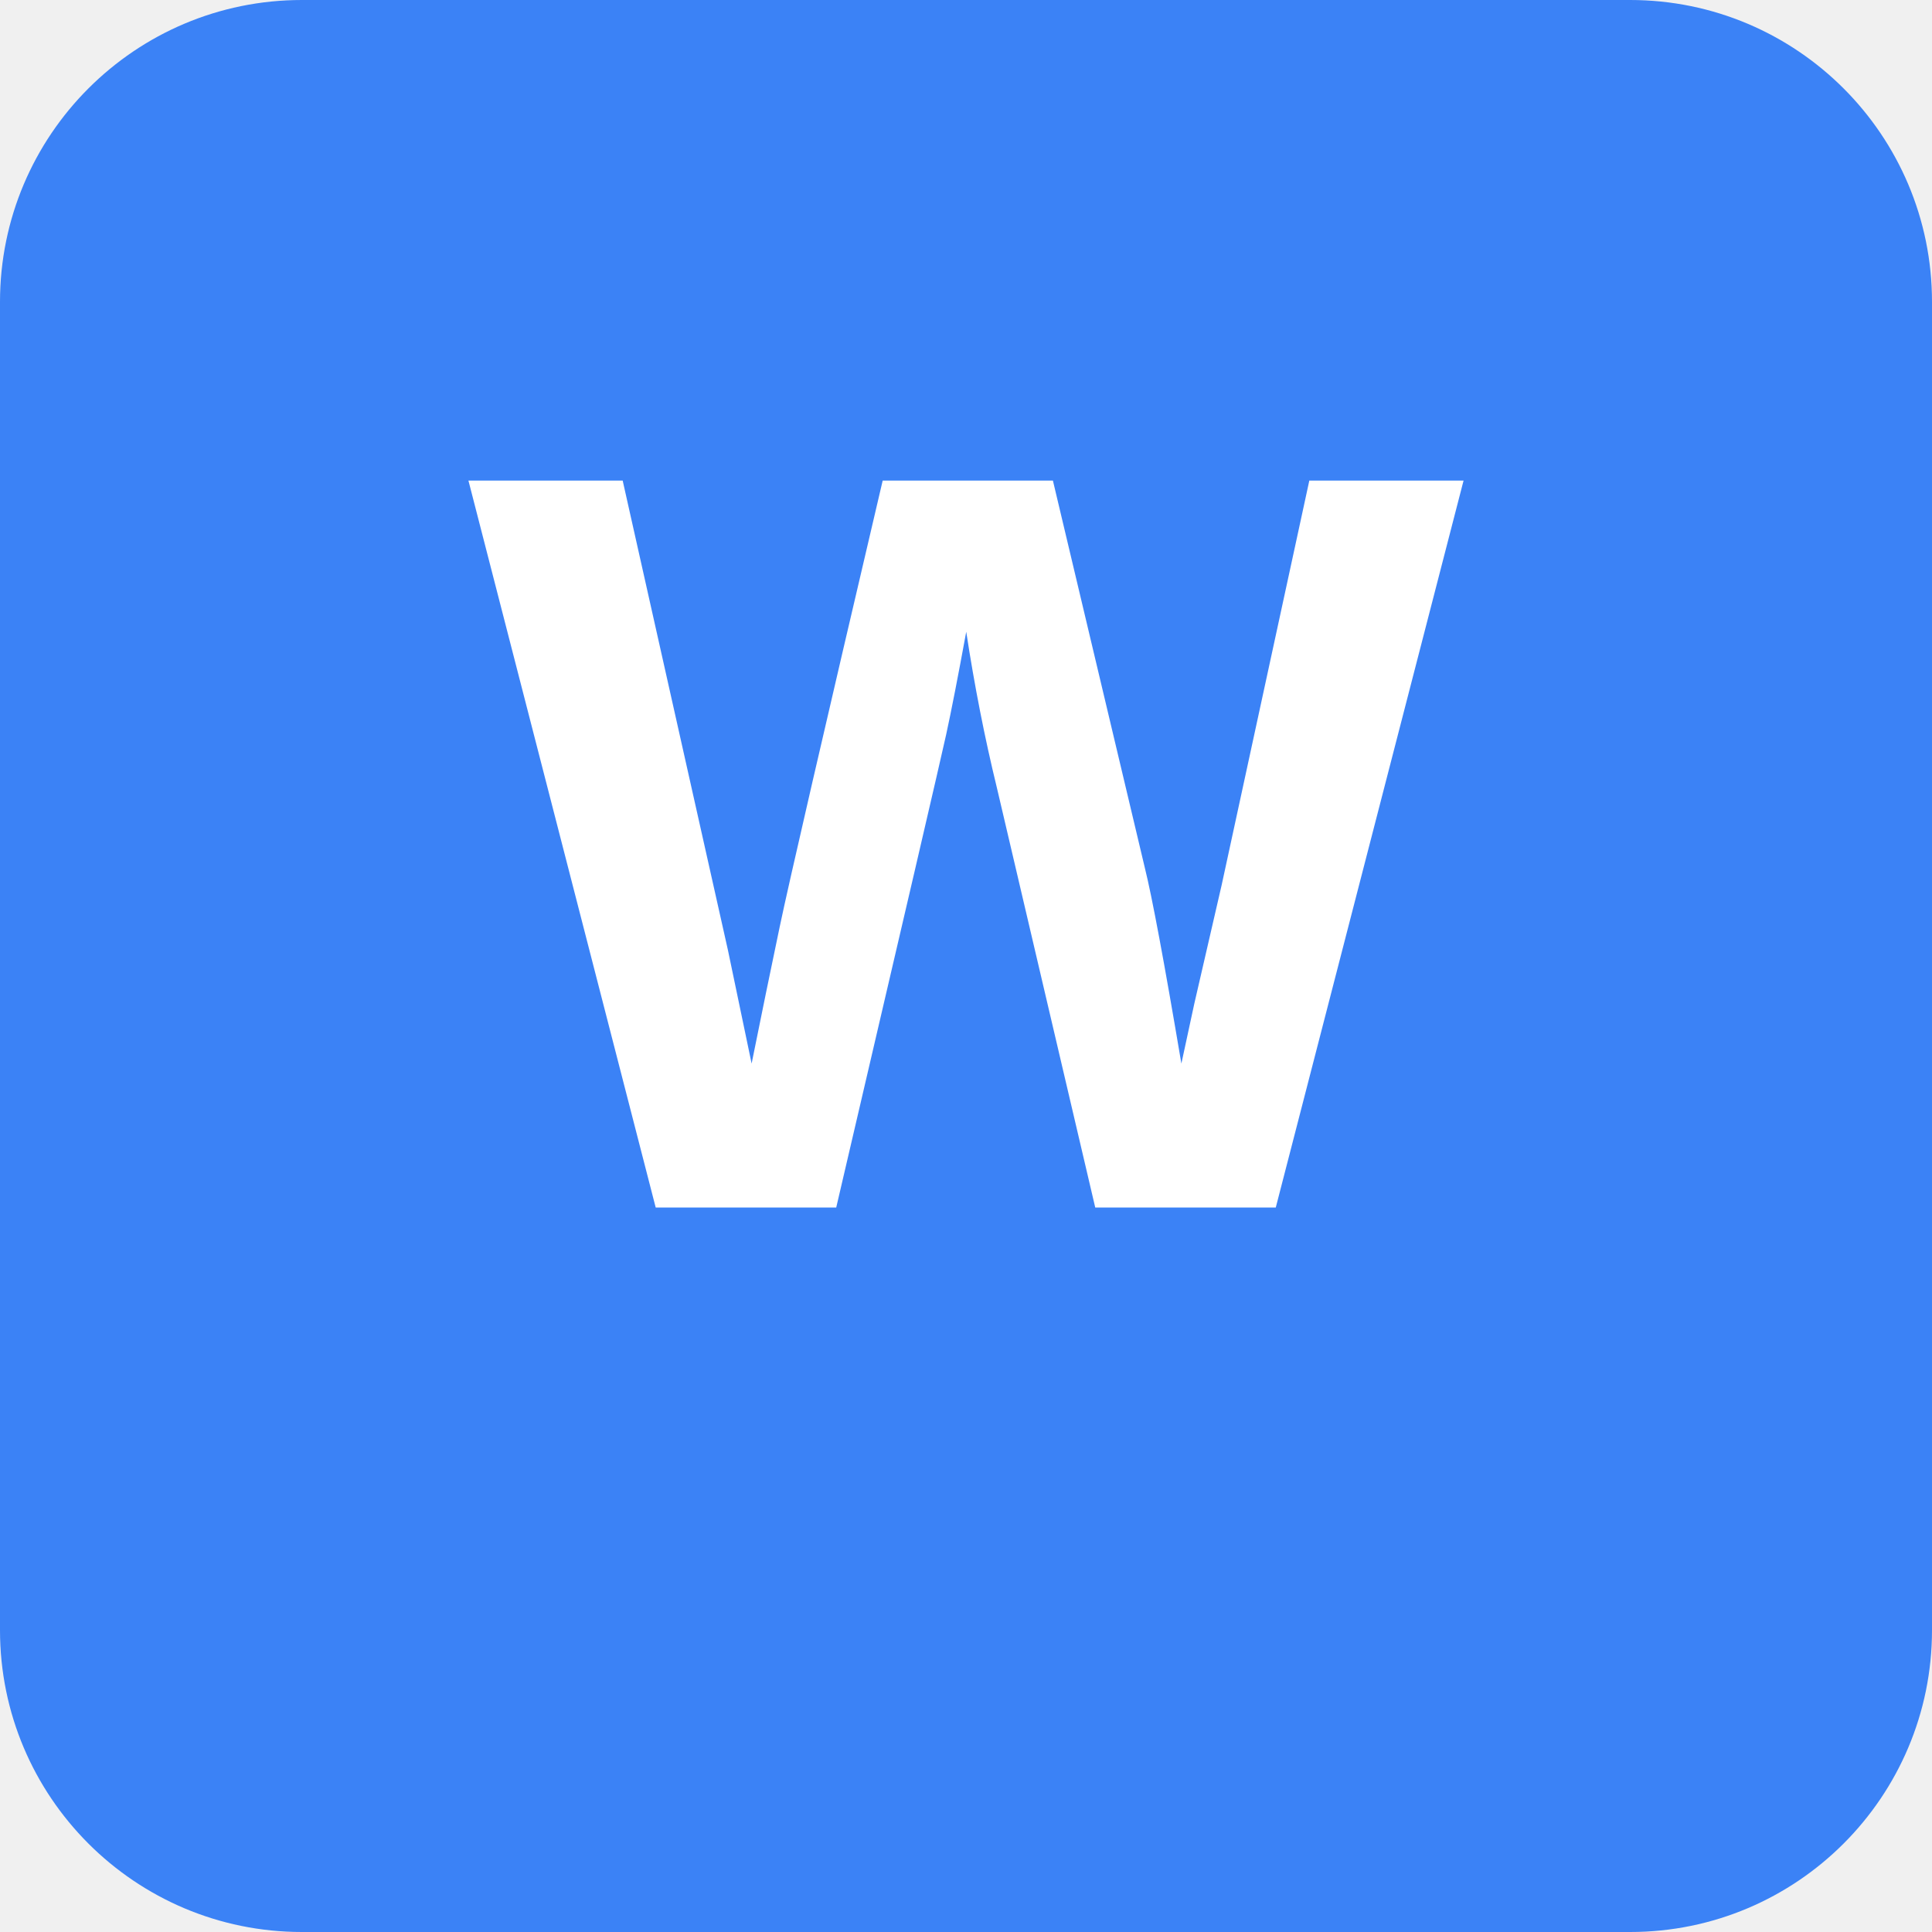
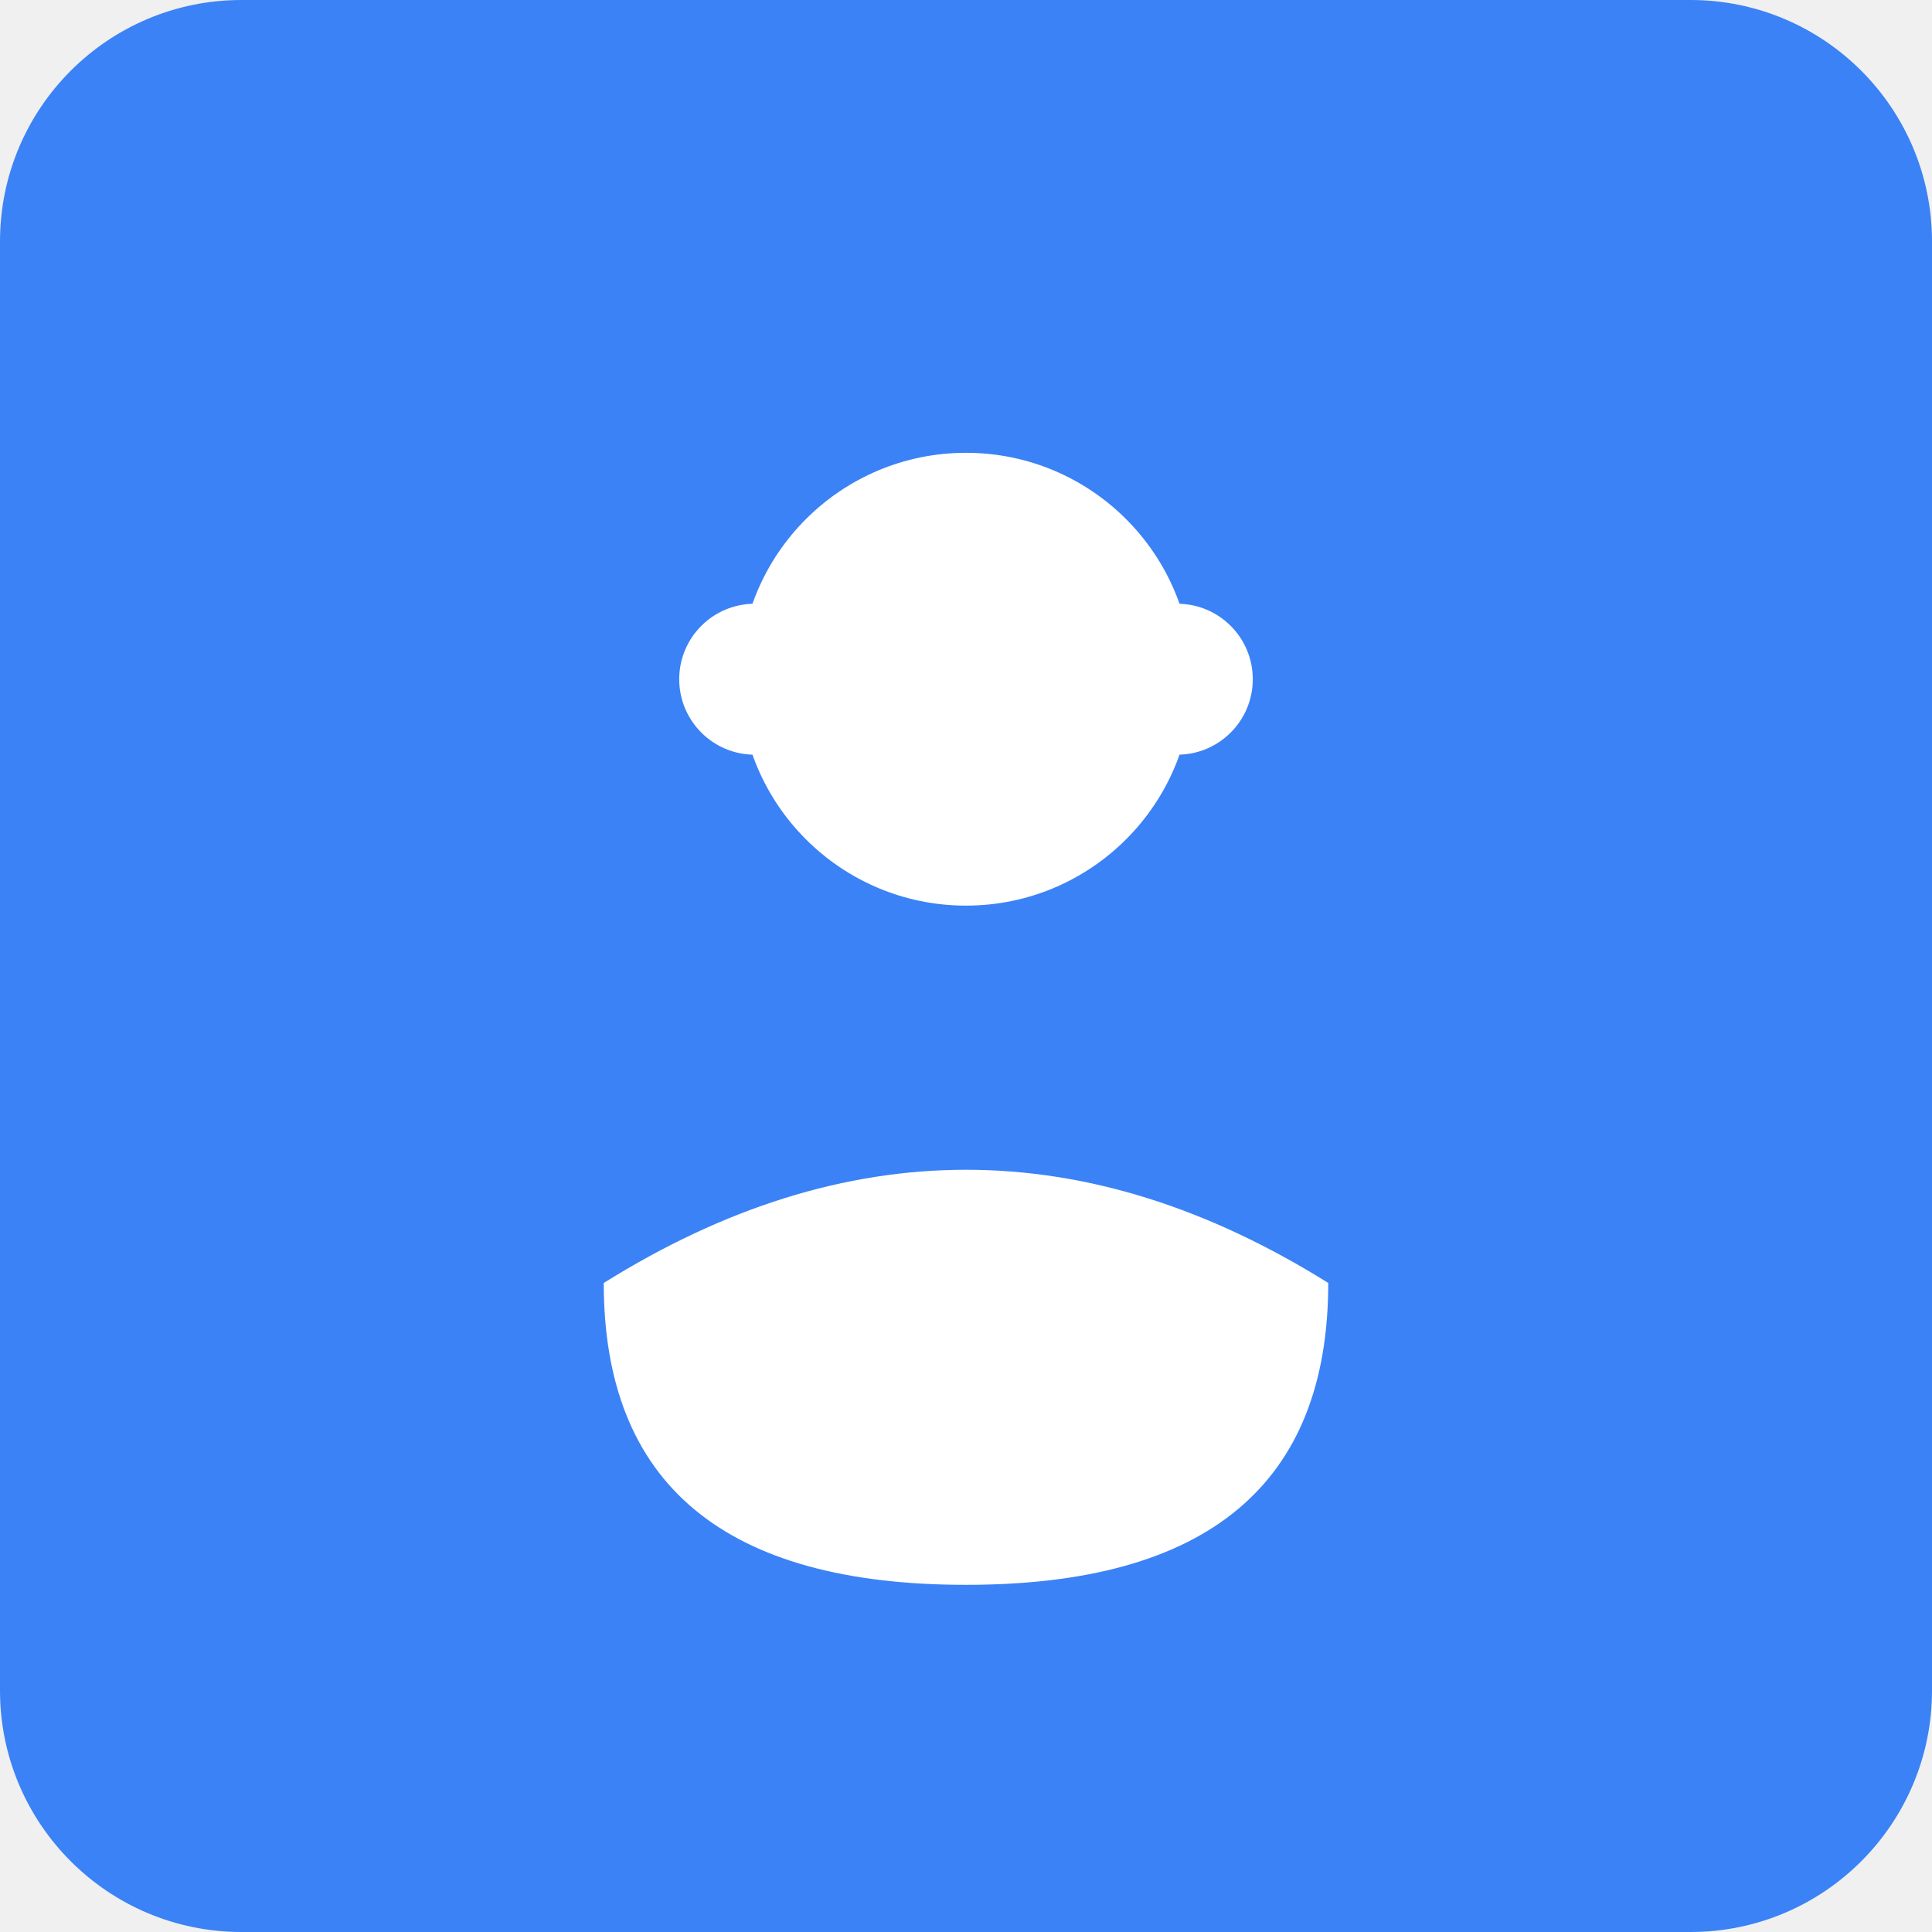
- <svg xmlns="http://www.w3.org/2000/svg" width="512" height="512">
-   <rect width="512" height="512" fill="#3b82f6" rx="80" />
-   <text x="256" y="320" font-family="Arial, sans-serif" font-size="280" font-weight="bold" fill="white" text-anchor="middle">W</text>
+ <svg xmlns="http://www.w3.org/2000/svg" width="512" height="512" viewBox="0 0 512 512">
+   <rect width="512" height="512" rx="64" fill="#3b82f6" />
+   <circle cx="256" cy="180" r="60" fill="white" />
+   <path d="M160 340 Q256 280 352 340 Q352 420 256 420 Q160 420 160 340" fill="white" />
+   <circle cx="200" cy="180" r="20" fill="white" />
+   <circle cx="312" cy="180" r="20" fill="white" />
</svg>
